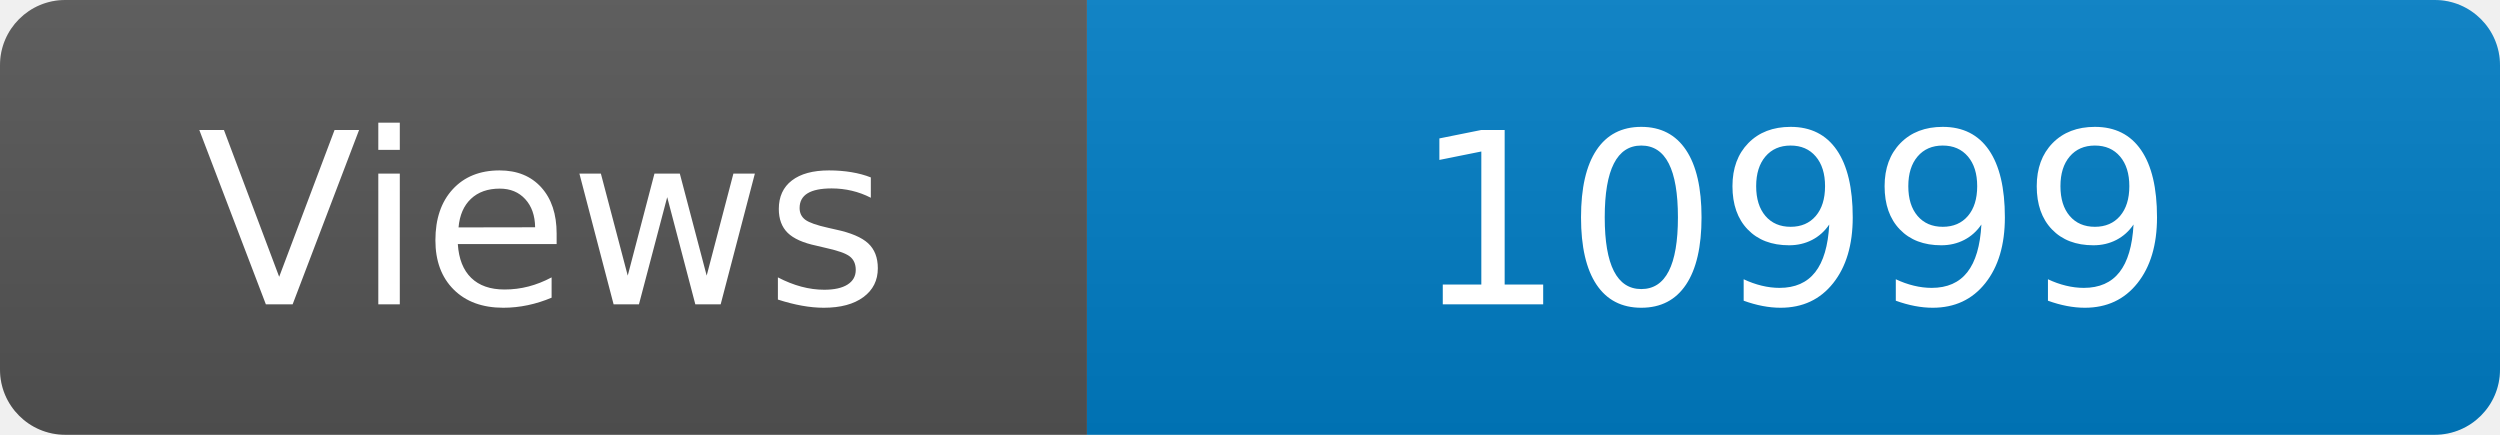
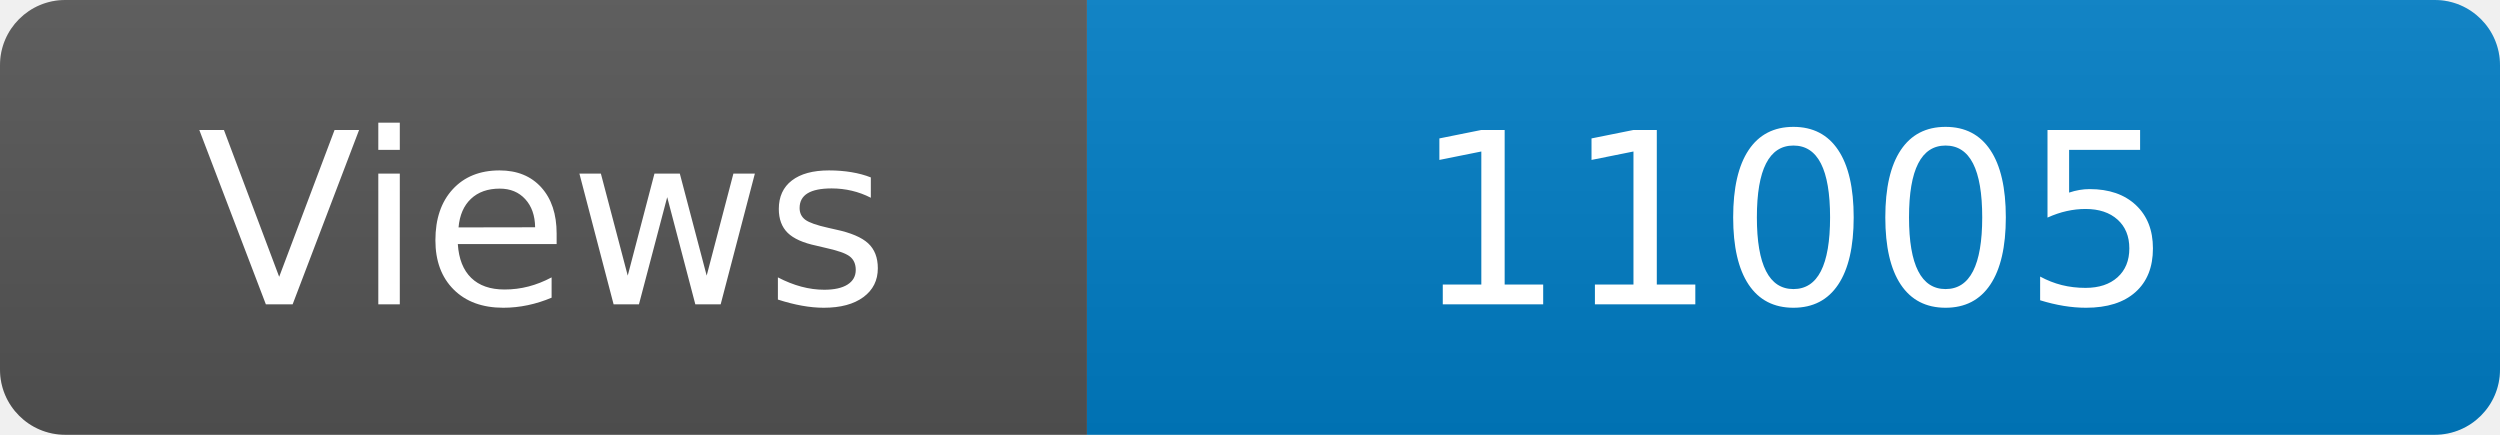
<svg xmlns="http://www.w3.org/2000/svg" width="115" height="20" role="img" aria-label="Maintained?: yes">
  <linearGradient id="s" x2="0" y2="100%">
    <stop offset="0" stop-color="#bbb" stop-opacity=".1" />
    <stop offset="1" stop-opacity=".1" />
  </linearGradient>
  <clipPath id="r">
    <rect width="115" height="20" rx="3" fill="#fff" />
  </clipPath>
  <g clip-path="url(#r)">
    <rect width="50" height="20" fill="#555" />
    <rect x="50" width="160" height="20" fill="#007ec6" />
    <rect width="115" height="20" fill="url(#s)" />
  </g>
  <g fill="#fff" text-anchor="middle" font-family="Verdana,Geneva,DejaVu Sans,sans-serif" font-size="110">
    <text x="250" y="140" transform="scale(.1)" fill="#fff">Views</text>
-     <text x="825" y="140" transform="scale(.1)" fill="#fff">10999</text>
+     <text x="825" y="140" transform="scale(.1)" fill="#fff">11005</text>
  </g>
</svg>
